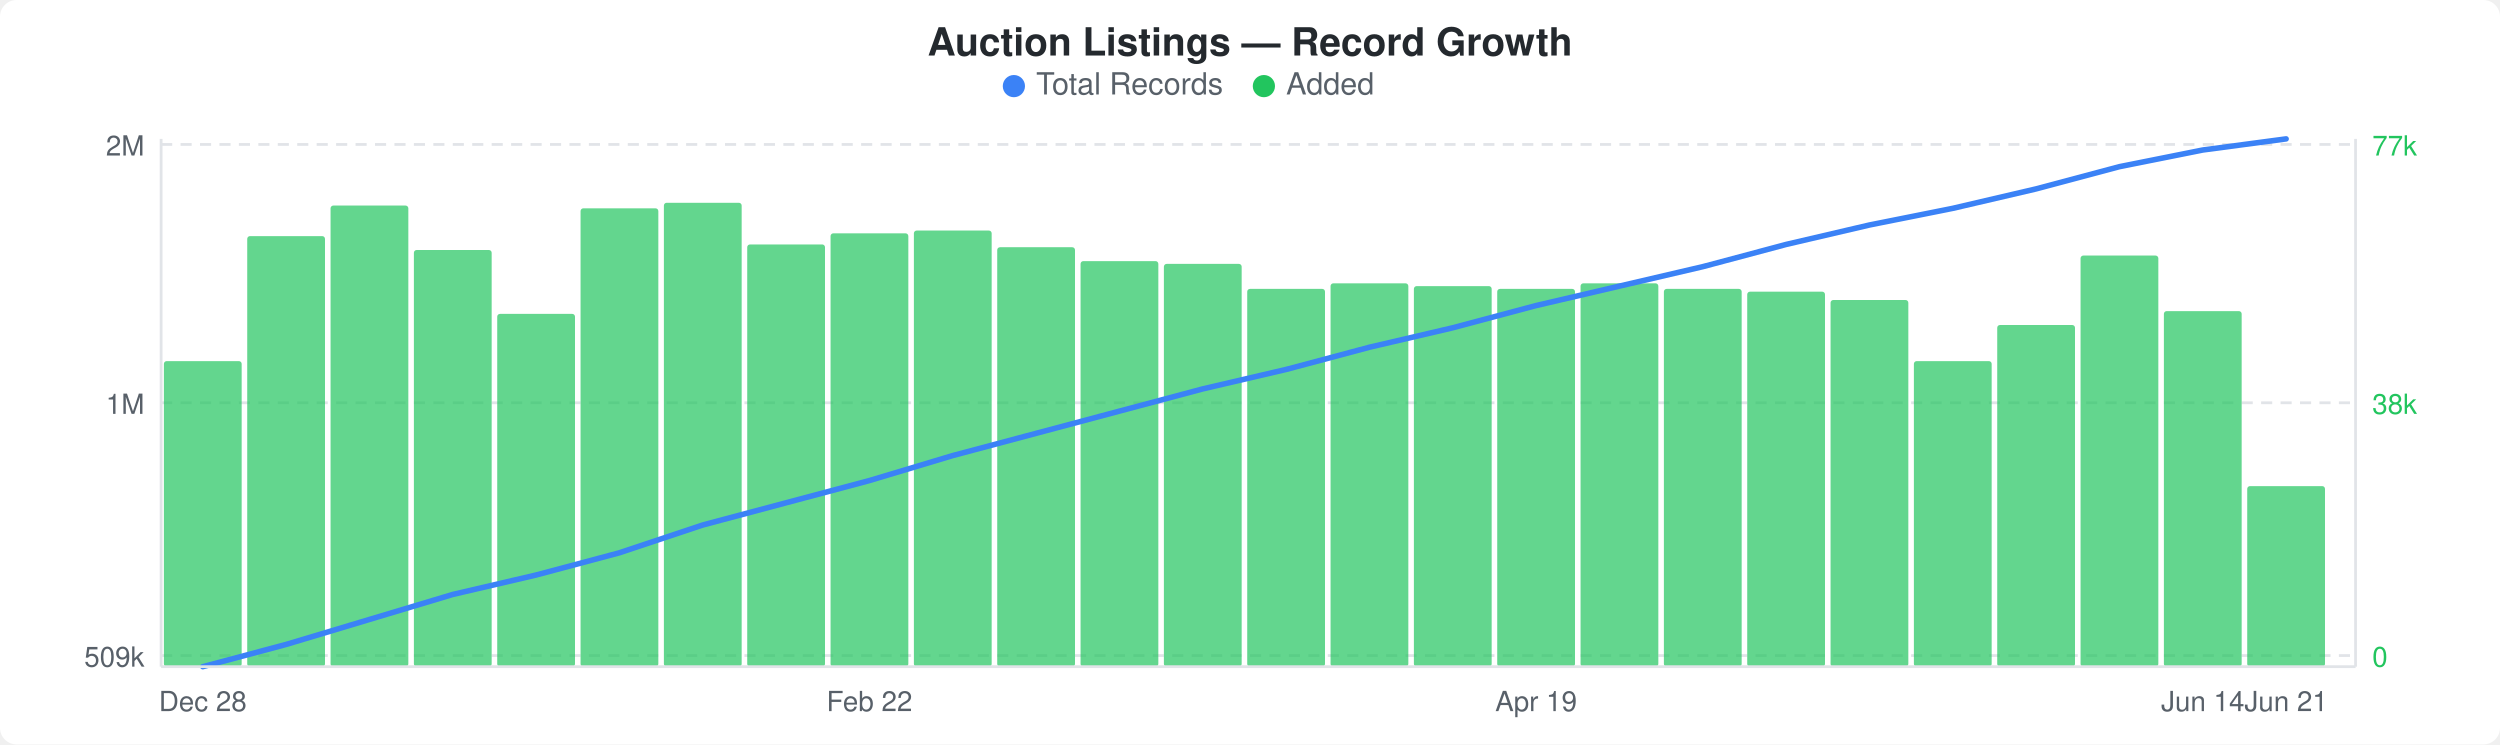
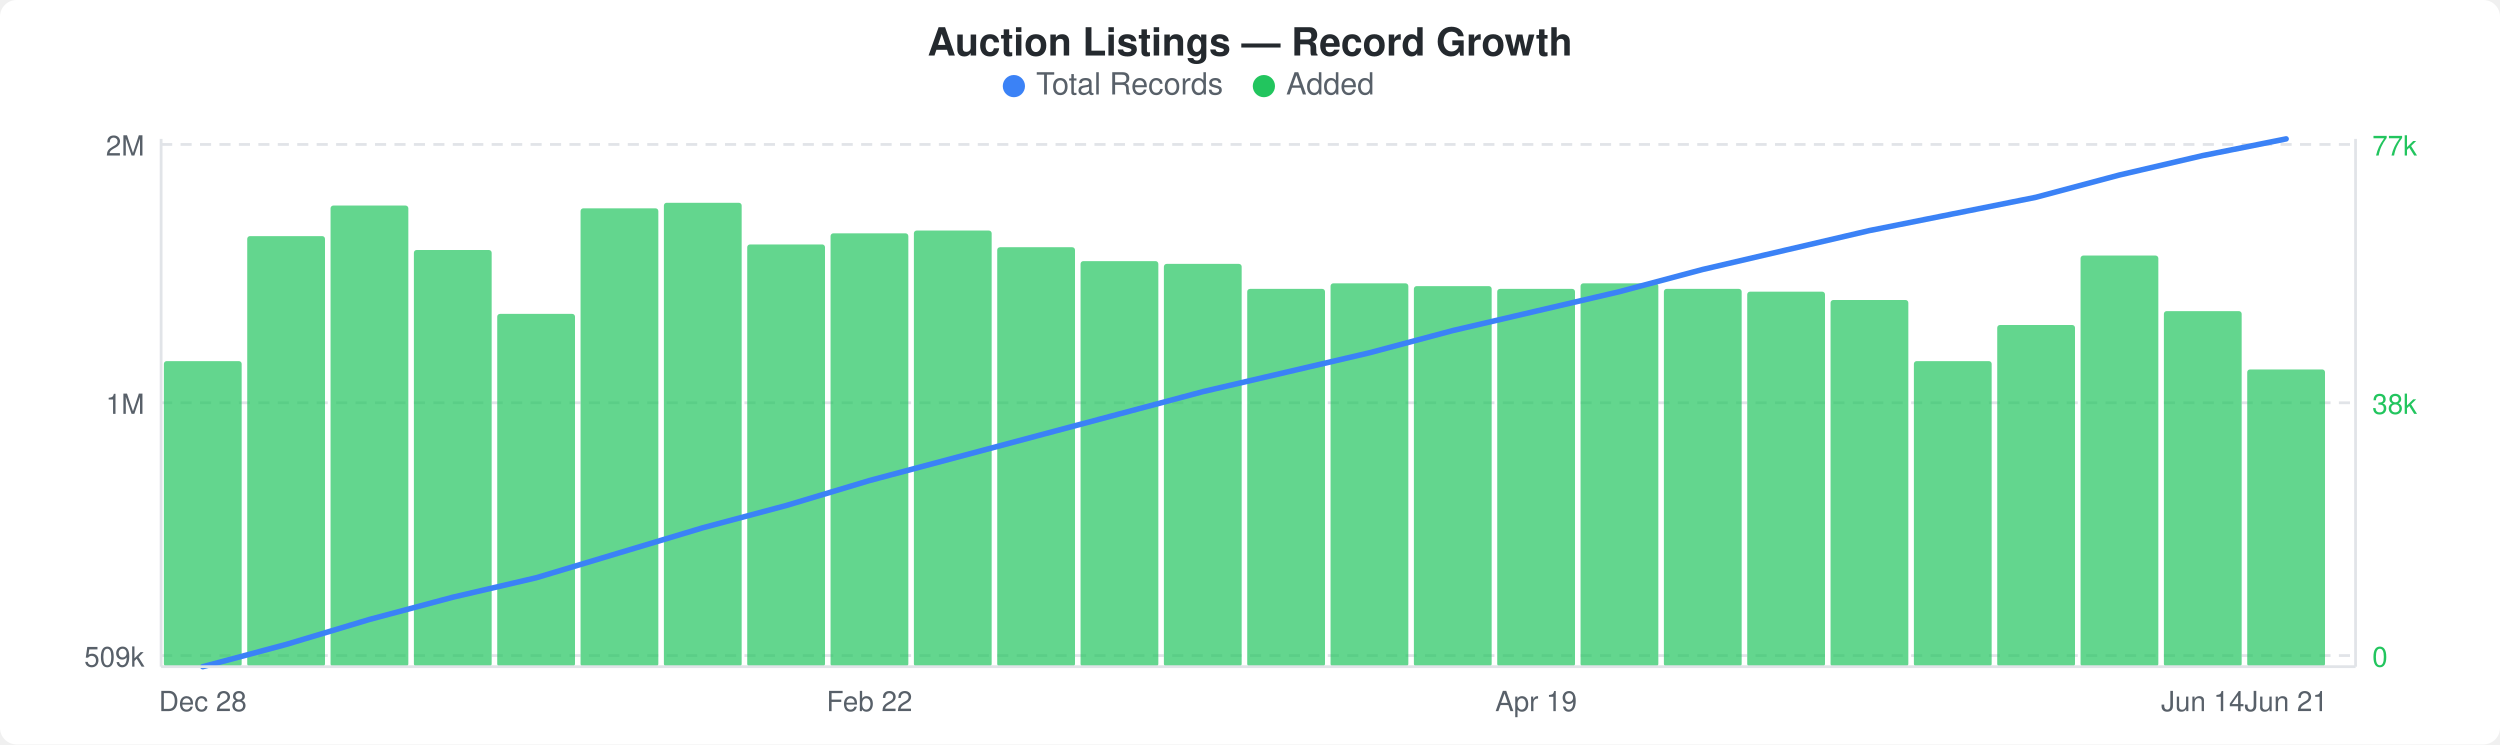
<svg xmlns="http://www.w3.org/2000/svg" width="900" height="268" viewBox="0 0 900 268">
  <rect width="900" height="268" fill="#ffffff" rx="6" ry="6" />
  <text x="450" y="20" text-anchor="middle" font-family="-apple-system, BlinkMacSystemFont, &quot;Segoe UI&quot;, Helvetica, Arial, sans-serif" font-size="14" font-weight="600" fill="#24292e">Auction Listings — Record Growth</text>
  <circle cx="365" cy="31" r="4" fill="#3b82f6" />
  <text x="373" y="34" font-family="-apple-system, BlinkMacSystemFont, &quot;Segoe UI&quot;, Helvetica, Arial, sans-serif" font-size="11" fill="#586069">Total Records</text>
  <circle cx="455" cy="31" r="4" fill="#22c55e" />
  <text x="463" y="34" font-family="-apple-system, BlinkMacSystemFont, &quot;Segoe UI&quot;, Helvetica, Arial, sans-serif" font-size="11" fill="#586069">Added</text>
  <line x1="58" y1="52" x2="848" y2="52" stroke="#e1e4e8" stroke-width="1" stroke-dasharray="4,3" />
  <line x1="58" y1="145" x2="848" y2="145" stroke="#e1e4e8" stroke-width="1" stroke-dasharray="4,3" />
  <line x1="58" y1="236" x2="848" y2="236" stroke="#e1e4e8" stroke-width="1" stroke-dasharray="4,3" />
  <rect x="59" y="130" width="28" height="110" rx="1" fill="#22c55eb3" />
  <rect x="89" y="85" width="28" height="155" rx="1" fill="#22c55eb3" />
  <rect x="119" y="74" width="28" height="166" rx="1" fill="#22c55eb3" />
  <rect x="149" y="90" width="28" height="150" rx="1" fill="#22c55eb3" />
  <rect x="179" y="113" width="28" height="127" rx="1" fill="#22c55eb3" />
  <rect x="209" y="75" width="28" height="165" rx="1" fill="#22c55eb3" />
  <rect x="239" y="73" width="28" height="167" rx="1" fill="#22c55eb3" />
  <rect x="269" y="88" width="28" height="152" rx="1" fill="#22c55eb3" />
  <rect x="299" y="84" width="28" height="156" rx="1" fill="#22c55eb3" />
  <rect x="329" y="83" width="28" height="157" rx="1" fill="#22c55eb3" />
  <rect x="359" y="89" width="28" height="151" rx="1" fill="#22c55eb3" />
  <rect x="389" y="94" width="28" height="146" rx="1" fill="#22c55eb3" />
  <rect x="419" y="95" width="28" height="145" rx="1" fill="#22c55eb3" />
  <rect x="449" y="104" width="28" height="136" rx="1" fill="#22c55eb3" />
  <rect x="479" y="102" width="28" height="138" rx="1" fill="#22c55eb3" />
  <rect x="509" y="103" width="28" height="137" rx="1" fill="#22c55eb3" />
  <rect x="539" y="104" width="28" height="136" rx="1" fill="#22c55eb3" />
  <rect x="569" y="102" width="28" height="138" rx="1" fill="#22c55eb3" />
  <rect x="599" y="104" width="28" height="136" rx="1" fill="#22c55eb3" />
  <rect x="629" y="105" width="28" height="135" rx="1" fill="#22c55eb3" />
  <rect x="659" y="108" width="28" height="132" rx="1" fill="#22c55eb3" />
  <rect x="689" y="130" width="28" height="110" rx="1" fill="#22c55eb3" />
  <rect x="719" y="117" width="28" height="123" rx="1" fill="#22c55eb3" />
  <rect x="749" y="92" width="28" height="148" rx="1" fill="#22c55eb3" />
  <rect x="779" y="112" width="28" height="128" rx="1" fill="#22c55eb3" />
-   <rect x="809" y="175" width="28" height="65" rx="1" fill="#22c55eb3" />
-   <polyline points="73,240 103,232 133,223 163,214 193,207 223,199 253,189 283,181 313,173 343,164 373,156 403,148 433,140 463,133 493,125 523,118 553,110 583,103 613,96 643,88 673,81 703,75 733,68 763,60 793,54 823,50" fill="none" stroke="#3b82f6" stroke-width="2" stroke-linejoin="round" stroke-linecap="round" />
+   <rect x="809" y="133" width="28" height="107" rx="1" fill="#22c55eb3" />
+   <polyline points="73,240 103,232 133,223 163,215 193,208 223,199 253,190 283,182 313,173 343,165 373,157 403,149 433,141 463,134 493,127 523,119 553,112 583,105 613,97 643,90 673,83 703,77 733,71 763,63 793,56 823,50" fill="none" stroke="#3b82f6" stroke-width="2" stroke-linejoin="round" stroke-linecap="round" />
  <text x="52" y="56" text-anchor="end" font-family="-apple-system, BlinkMacSystemFont, &quot;Segoe UI&quot;, Helvetica, Arial, sans-serif" font-size="10" fill="#586069">2M</text>
  <text x="52" y="149" text-anchor="end" font-family="-apple-system, BlinkMacSystemFont, &quot;Segoe UI&quot;, Helvetica, Arial, sans-serif" font-size="10" fill="#586069">1M</text>
  <text x="52" y="240" text-anchor="end" font-family="-apple-system, BlinkMacSystemFont, &quot;Segoe UI&quot;, Helvetica, Arial, sans-serif" font-size="10" fill="#586069">509k</text>
  <text x="854" y="56" text-anchor="start" font-family="-apple-system, BlinkMacSystemFont, &quot;Segoe UI&quot;, Helvetica, Arial, sans-serif" font-size="10" fill="#22c55e">77k</text>
  <text x="854" y="149" text-anchor="start" font-family="-apple-system, BlinkMacSystemFont, &quot;Segoe UI&quot;, Helvetica, Arial, sans-serif" font-size="10" fill="#22c55e">38k</text>
  <text x="854" y="240" text-anchor="start" font-family="-apple-system, BlinkMacSystemFont, &quot;Segoe UI&quot;, Helvetica, Arial, sans-serif" font-size="10" fill="#22c55e">0</text>
  <line x1="58" y1="50" x2="58" y2="240" stroke="#e1e4e8" stroke-width="1" />
  <line x1="58" y1="240" x2="848" y2="240" stroke="#e1e4e8" stroke-width="1" />
  <line x1="848" y1="50" x2="848" y2="240" stroke="#e1e4e8" stroke-width="1" />
  <text x="73" y="256" text-anchor="middle" font-family="-apple-system, BlinkMacSystemFont, &quot;Segoe UI&quot;, Helvetica, Arial, sans-serif" font-size="10" fill="#586069">Dec 28</text>
  <text x="313" y="256" text-anchor="middle" font-family="-apple-system, BlinkMacSystemFont, &quot;Segoe UI&quot;, Helvetica, Arial, sans-serif" font-size="10" fill="#586069">Feb 22</text>
  <text x="553" y="256" text-anchor="middle" font-family="-apple-system, BlinkMacSystemFont, &quot;Segoe UI&quot;, Helvetica, Arial, sans-serif" font-size="10" fill="#586069">Apr 19</text>
  <text x="793" y="256" text-anchor="middle" font-family="-apple-system, BlinkMacSystemFont, &quot;Segoe UI&quot;, Helvetica, Arial, sans-serif" font-size="10" fill="#586069">Jun 14</text>
  <text x="823" y="256" text-anchor="middle" font-family="-apple-system, BlinkMacSystemFont, &quot;Segoe UI&quot;, Helvetica, Arial, sans-serif" font-size="10" fill="#586069">Jun 21</text>
</svg>
